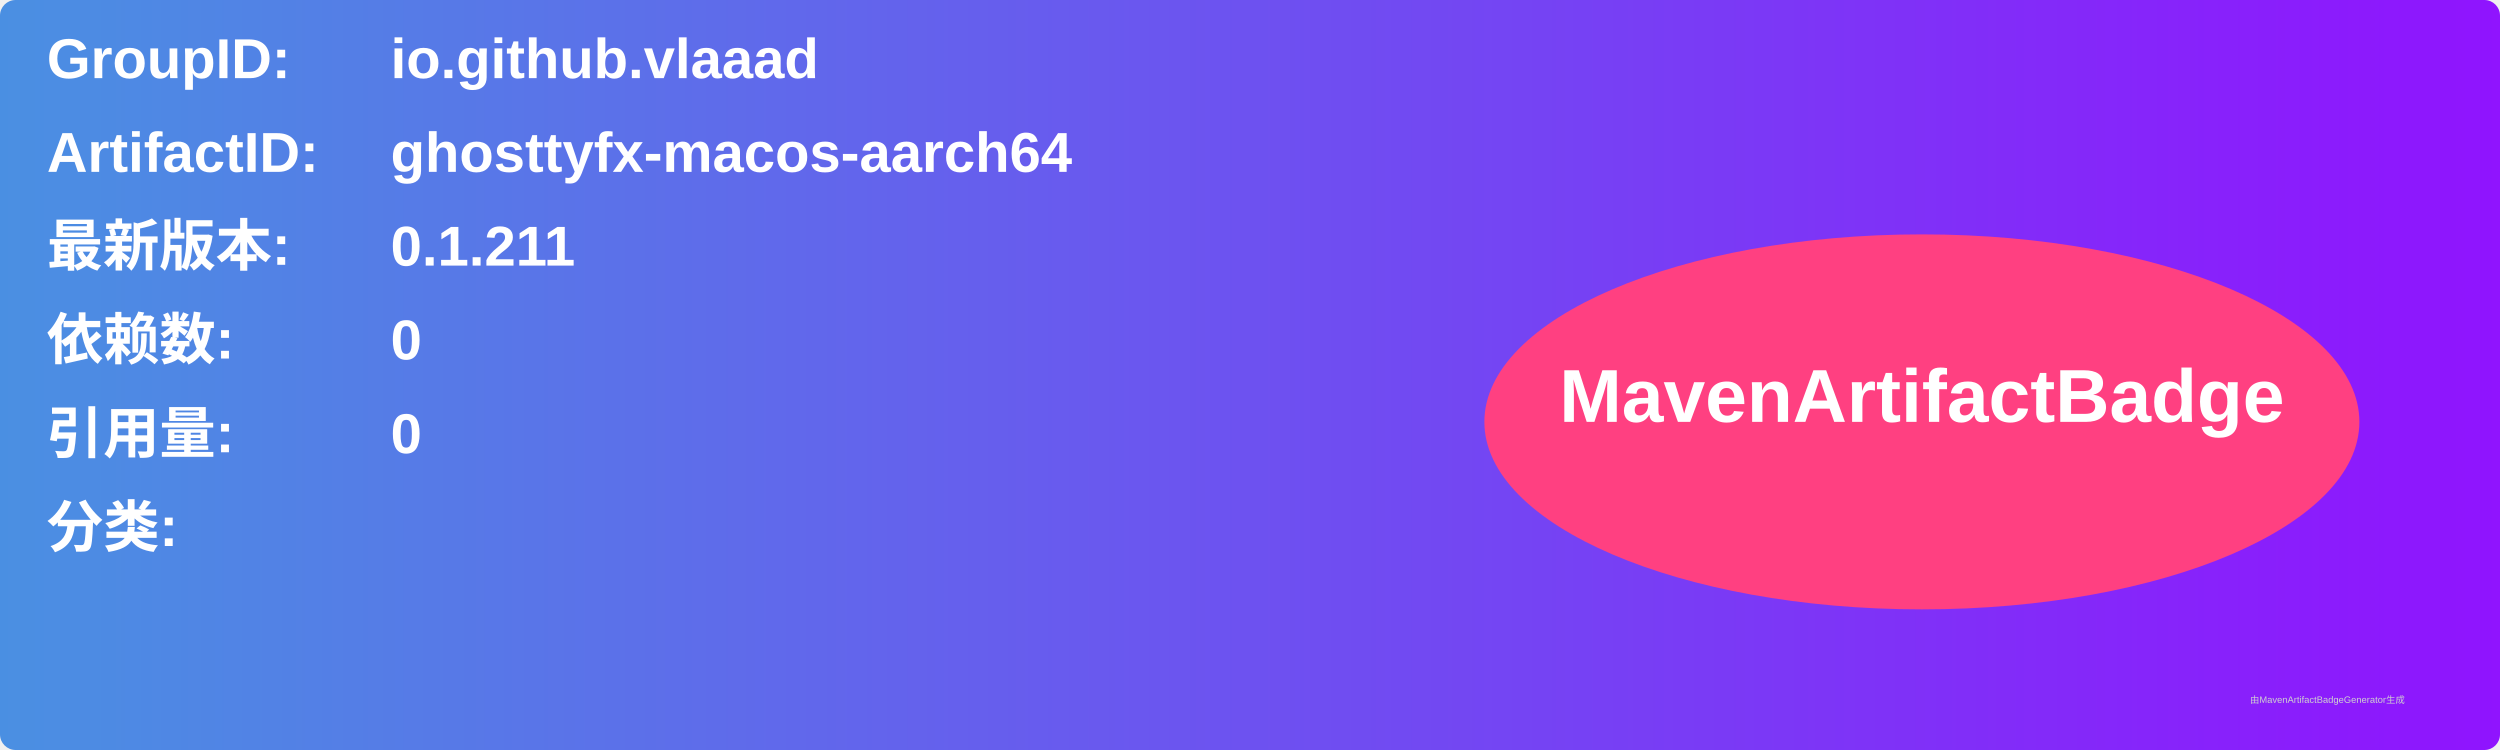
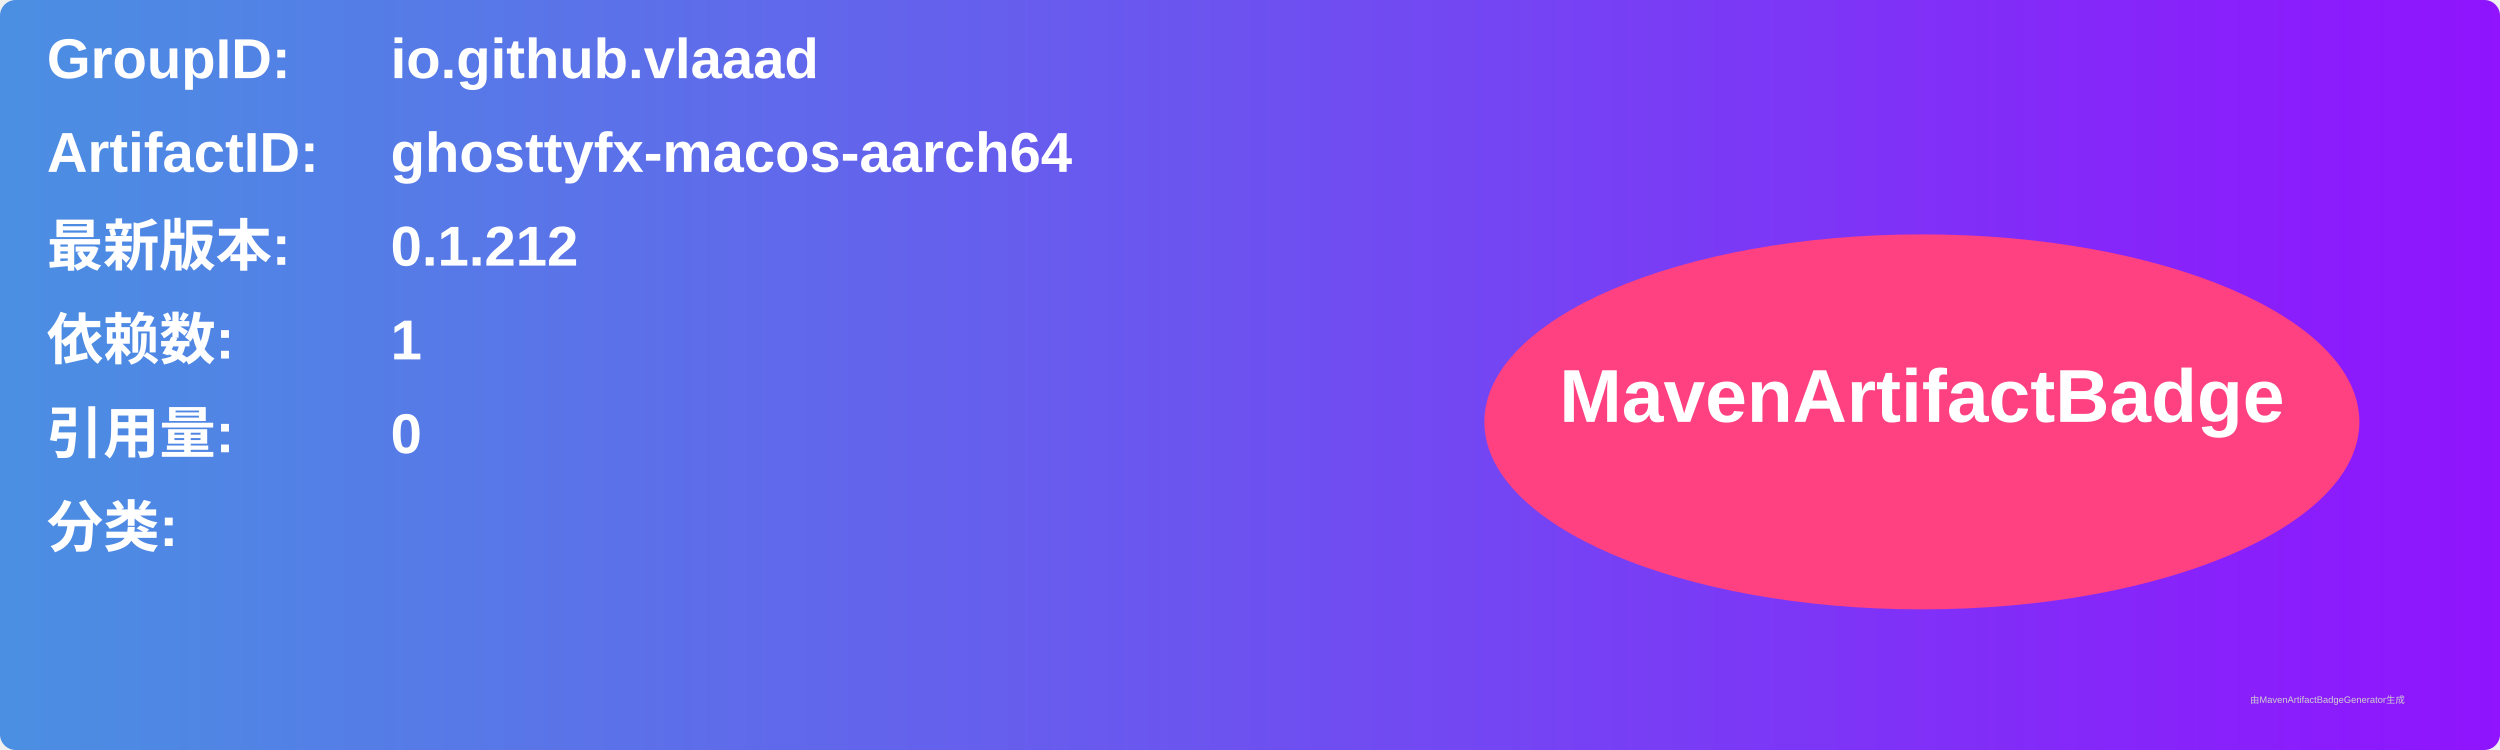
<svg xmlns="http://www.w3.org/2000/svg" width="800" height="240" viewBox="0 0 800 240">
  <linearGradient id="grad" x1="0%" y1="0%" x2="100%" y2="0%">
    <stop offset="0%" stop-color="#4a90e2" />
    <stop offset="100%" stop-color="#9013fe" />
  </linearGradient>
  <rect width="100%" height="100%" rx="5" ry="5" fill="url(#grad)" />
  <g transform="translate(15, 15)">
    <text x="0" y="10" font-family="Arial" font-size="18" fill="white" font-weight="bold" width="260">GroupID:</text>
    <text x="110" y="10" font-family="Arial" font-size="18" fill="white" font-weight="bold" width="460">io.github.vlaaad</text>
    <text x="0" y="40" font-family="Arial" font-size="18" fill="white" font-weight="bold" width="260">ArtifactID:</text>
    <text x="110" y="40" font-family="Arial" font-size="18" fill="white" font-weight="bold" width="460">ghosttyfx-macos-aarch64</text>
    <text x="0" y="70" font-family="Arial" font-size="18" fill="white" font-weight="bold">最新版本:</text>
    <text x="110" y="70" font-family="Arial" font-size="18" fill="white" font-weight="bold">
-       <tspan font-weight="bold">0.1.211</tspan>
+       <tspan font-weight="bold">0.1.212</tspan>
    </text>
    <text x="0" y="100" font-family="Arial" font-size="18" fill="white" font-weight="bold">依赖数: </text>
    <text x="110" y="100" font-family="Arial" font-size="18" fill="white">
-       <tspan font-weight="bold">0</tspan>
+       <tspan font-weight="bold">1</tspan>
    </text>
    <text x="0" y="130" font-family="Arial" font-size="18" fill="white" font-weight="bold">引用量: </text>
    <text x="110" y="130" font-family="Arial" font-size="18" fill="white">
      <tspan font-weight="bold">0</tspan>
    </text>
    <text x="0" y="160" font-family="Arial" font-size="18" fill="white" font-weight="bold">分类:</text>
    <text x="10" y="190" font-family="Arial" font-size="10" fill="white">
      <tspan font-weight="bold" />
    </text>
    <ellipse cx="600" cy="120" rx="140" ry="60" fill="#ff4081" />
    <text x="600" y="120" text-anchor="middle" font-family="Arial" font-size="24" fill="white" font-weight="bold">MavenArtifactBadge</text>
  </g>
  <text x="720" y="225" font-family="Arial" font-size="3" fill="#d0d0d0">由MavenArtifactBadgeGenerator生成</text>
</svg>
